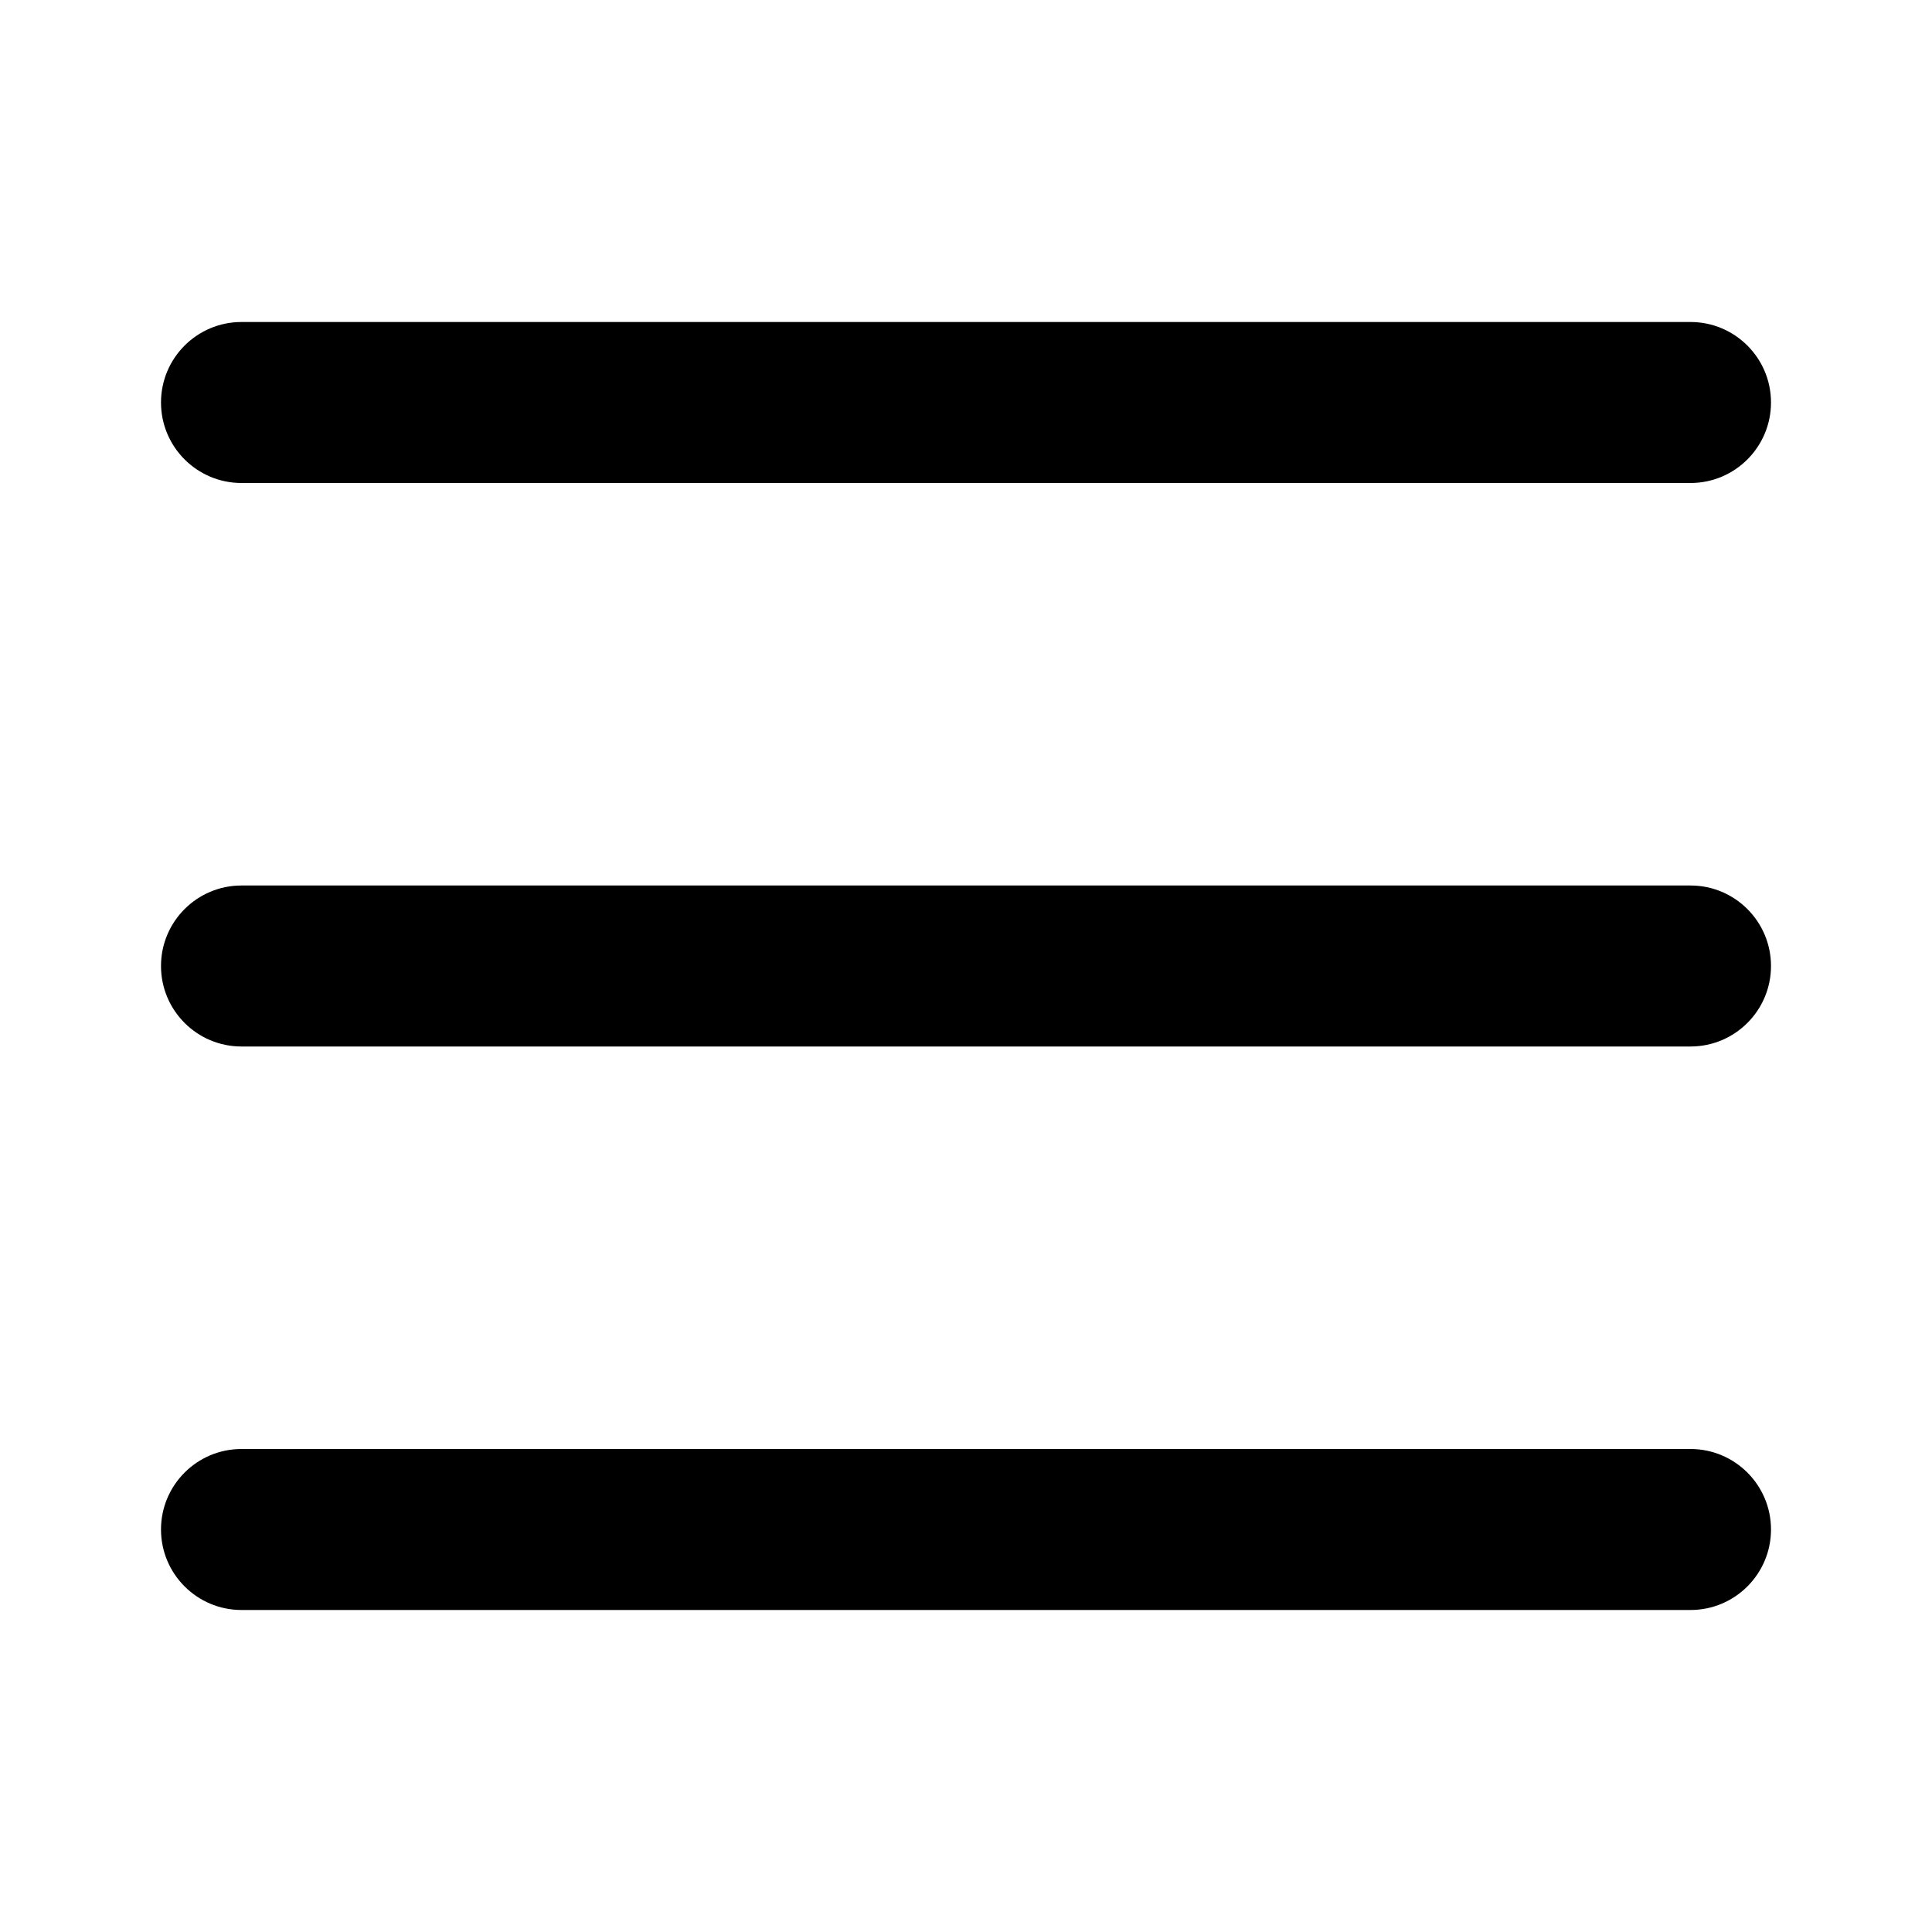
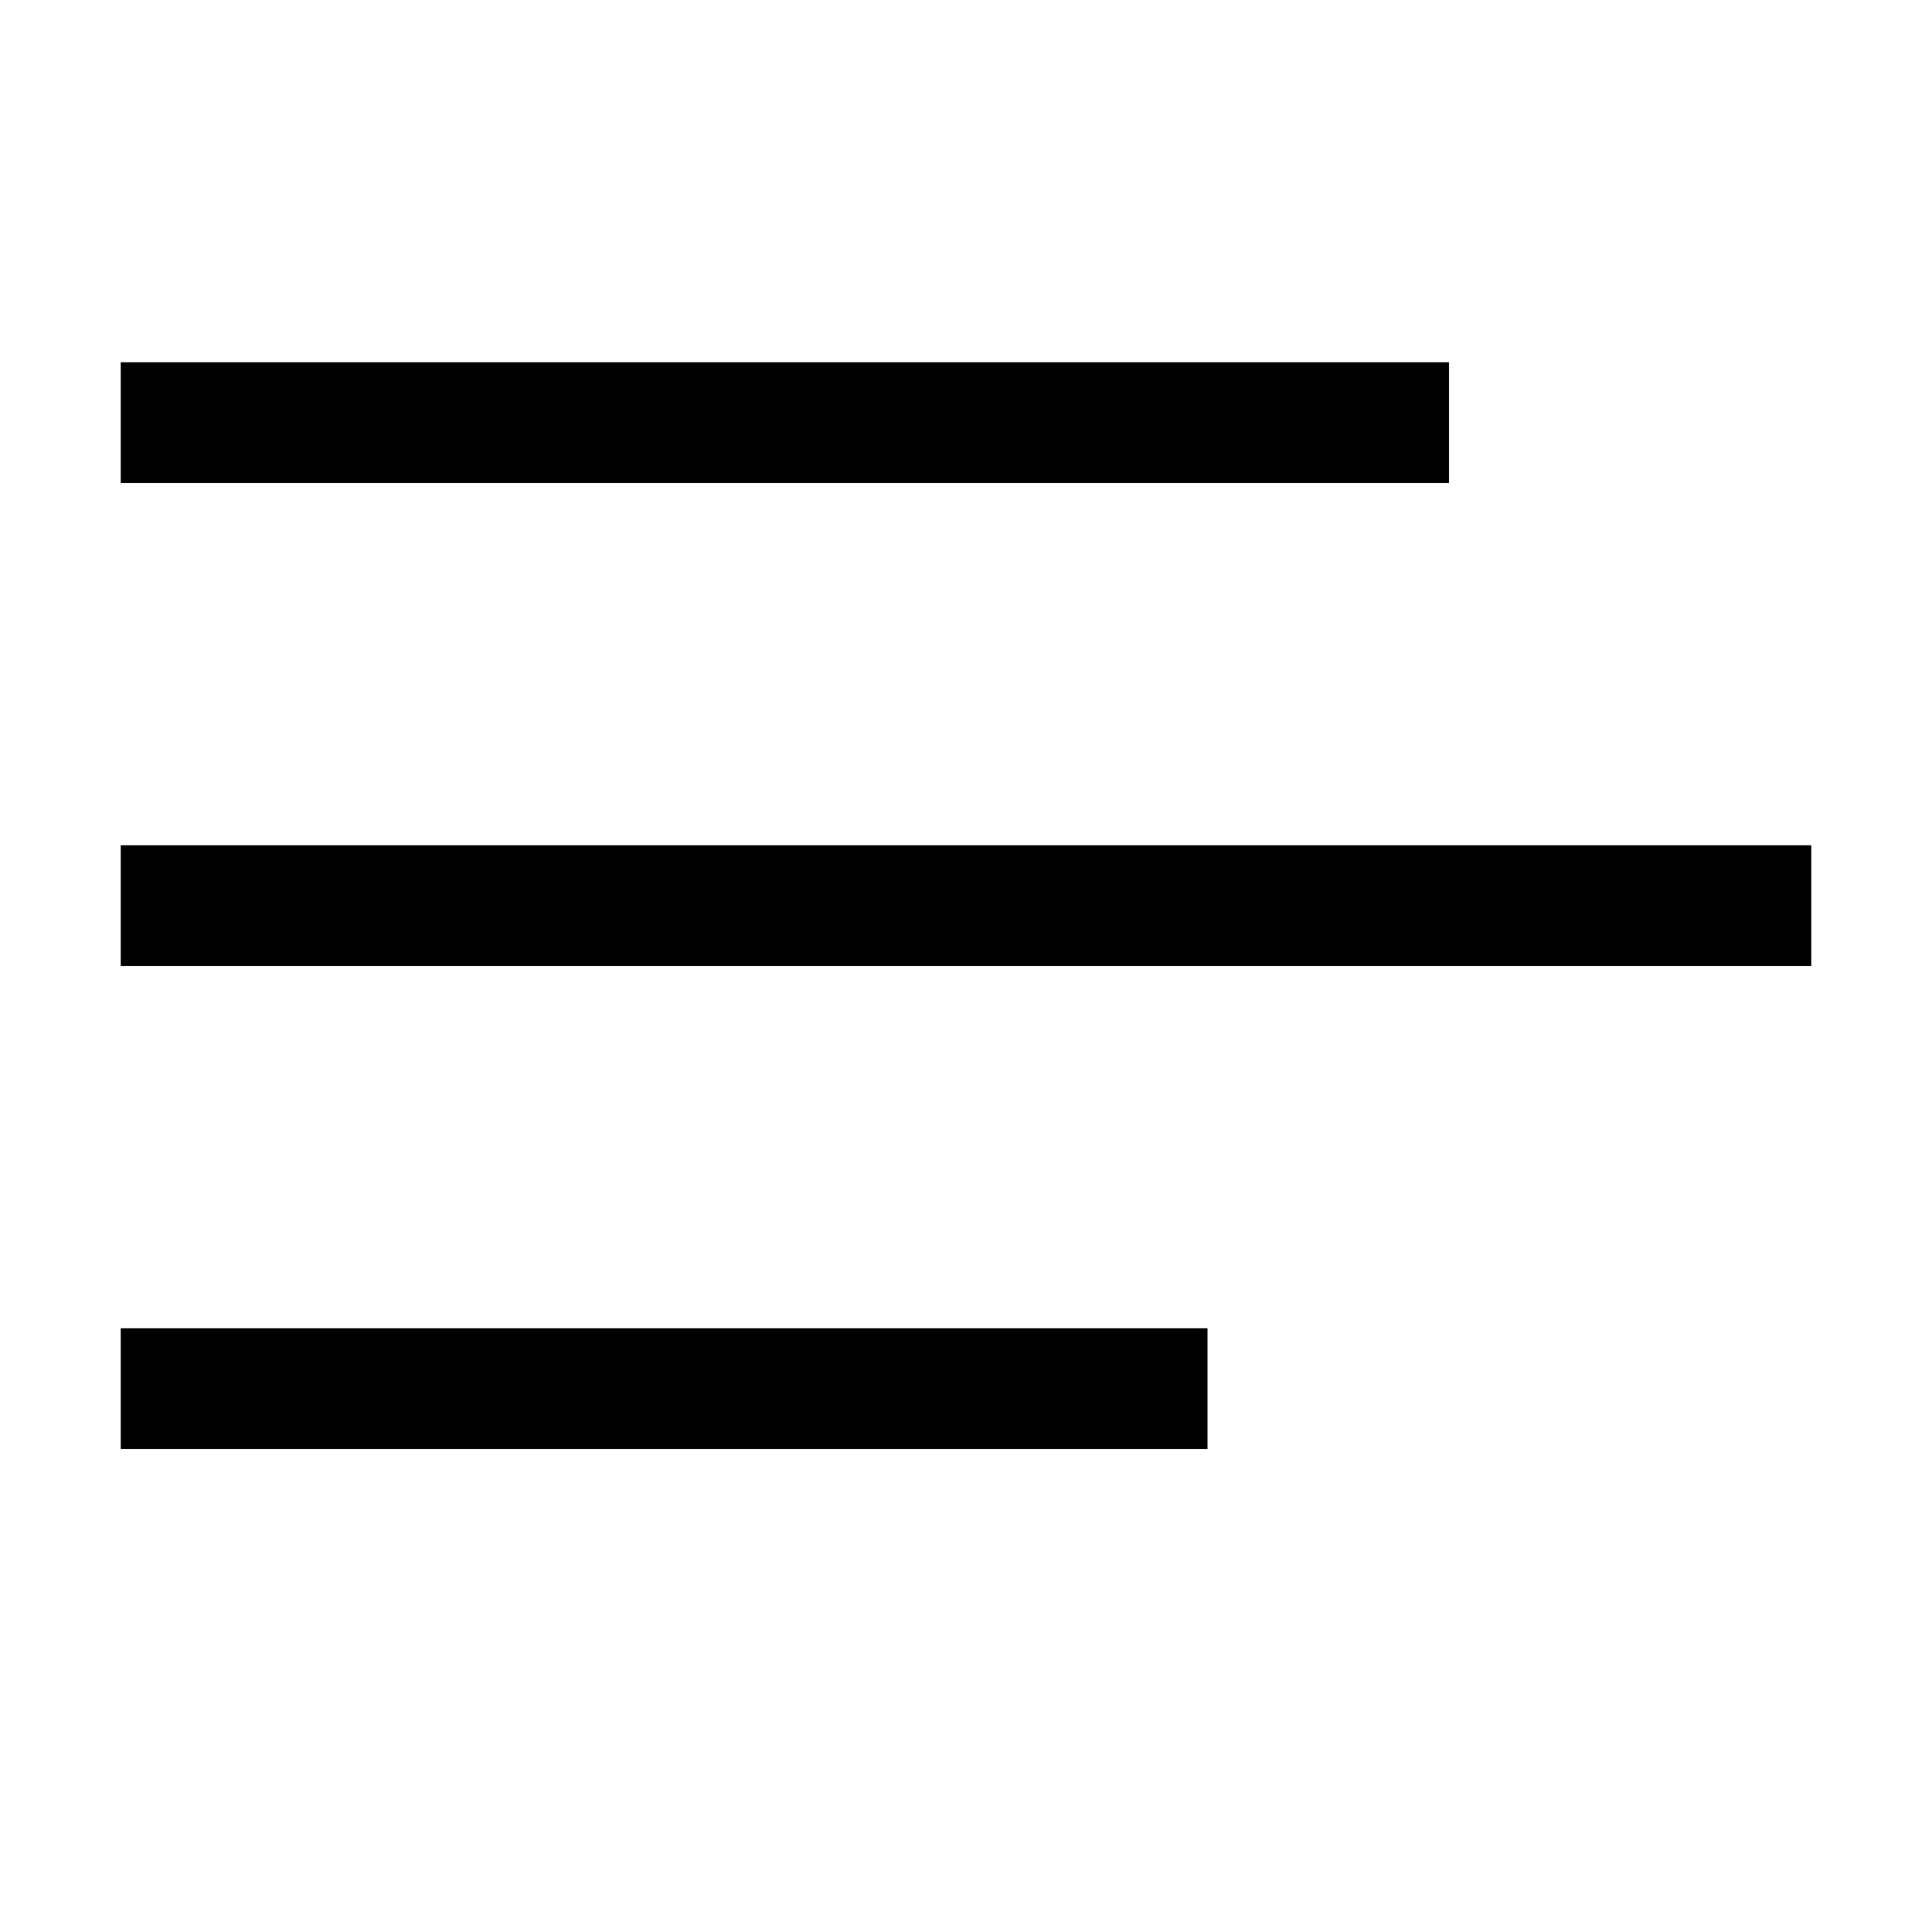
- <svg xmlns="http://www.w3.org/2000/svg" width="24" height="24" viewBox="0 0 24 24" fill="none">
-   <path fill-rule="evenodd" clip-rule="evenodd" d="M22 5C22 5.552 21.552 6 21 6L3 6C2.448 6 2 5.552 2 5C2 4.448 2.448 4 3 4H21C21.552 4 22 4.448 22 5ZM22 12C22 12.552 21.552 13 21 13L3 13C2.448 13 2 12.552 2 12C2 11.448 2.448 11 3 11L21 11C21.552 11 22 11.448 22 12ZM21 20C21.552 20 22 19.552 22 19C22 18.448 21.552 18 21 18L3 18C2.448 18 2 18.448 2 19C2 19.552 2.448 20 3 20L21 20Z" fill="currentColor" />
+ <svg xmlns="http://www.w3.org/2000/svg" width="32" height="32" viewBox="0 0 16 16">
+   <path fill="currentColor" d="M1 12v-1h9v1zm0-5h14v1H1zm11-4v1H1V3z" />
</svg>
